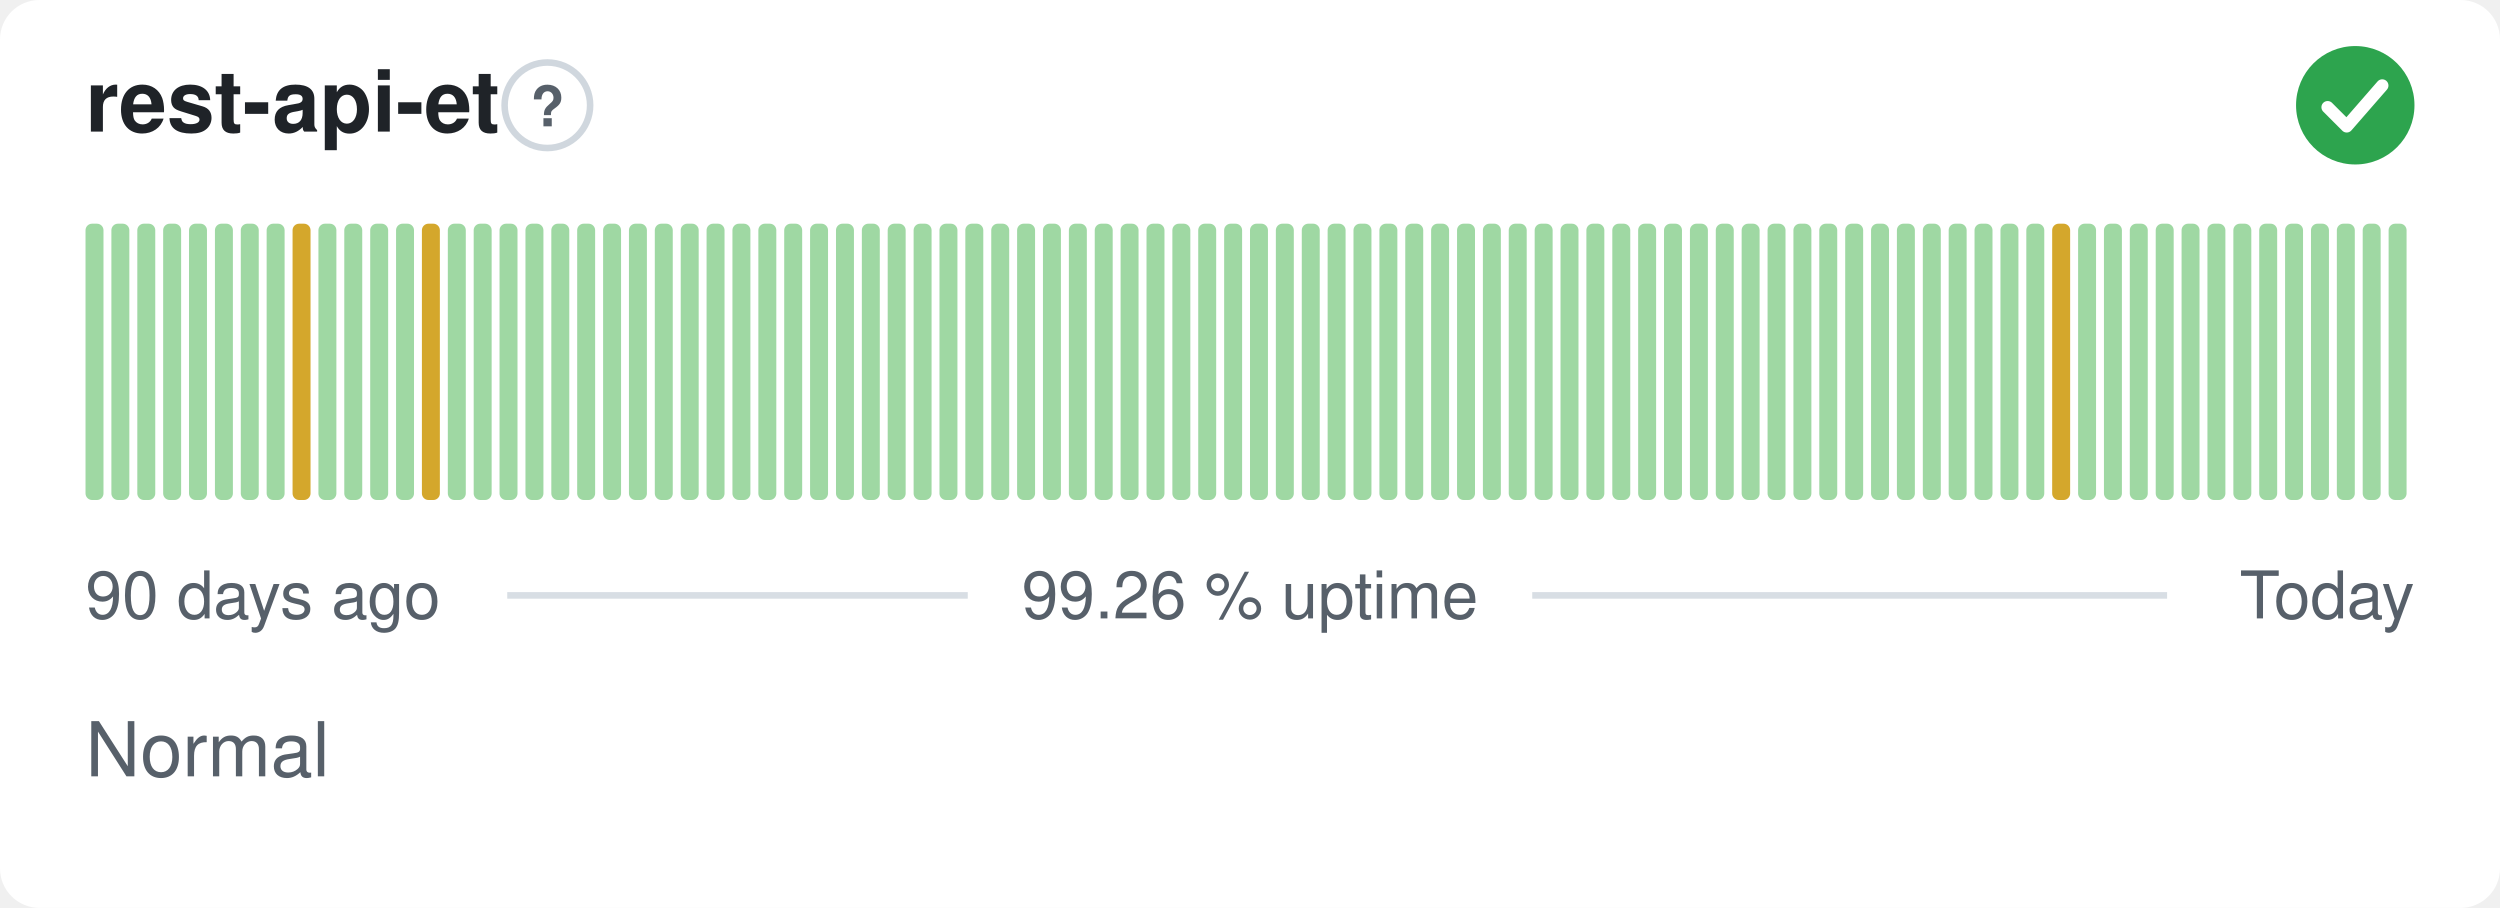
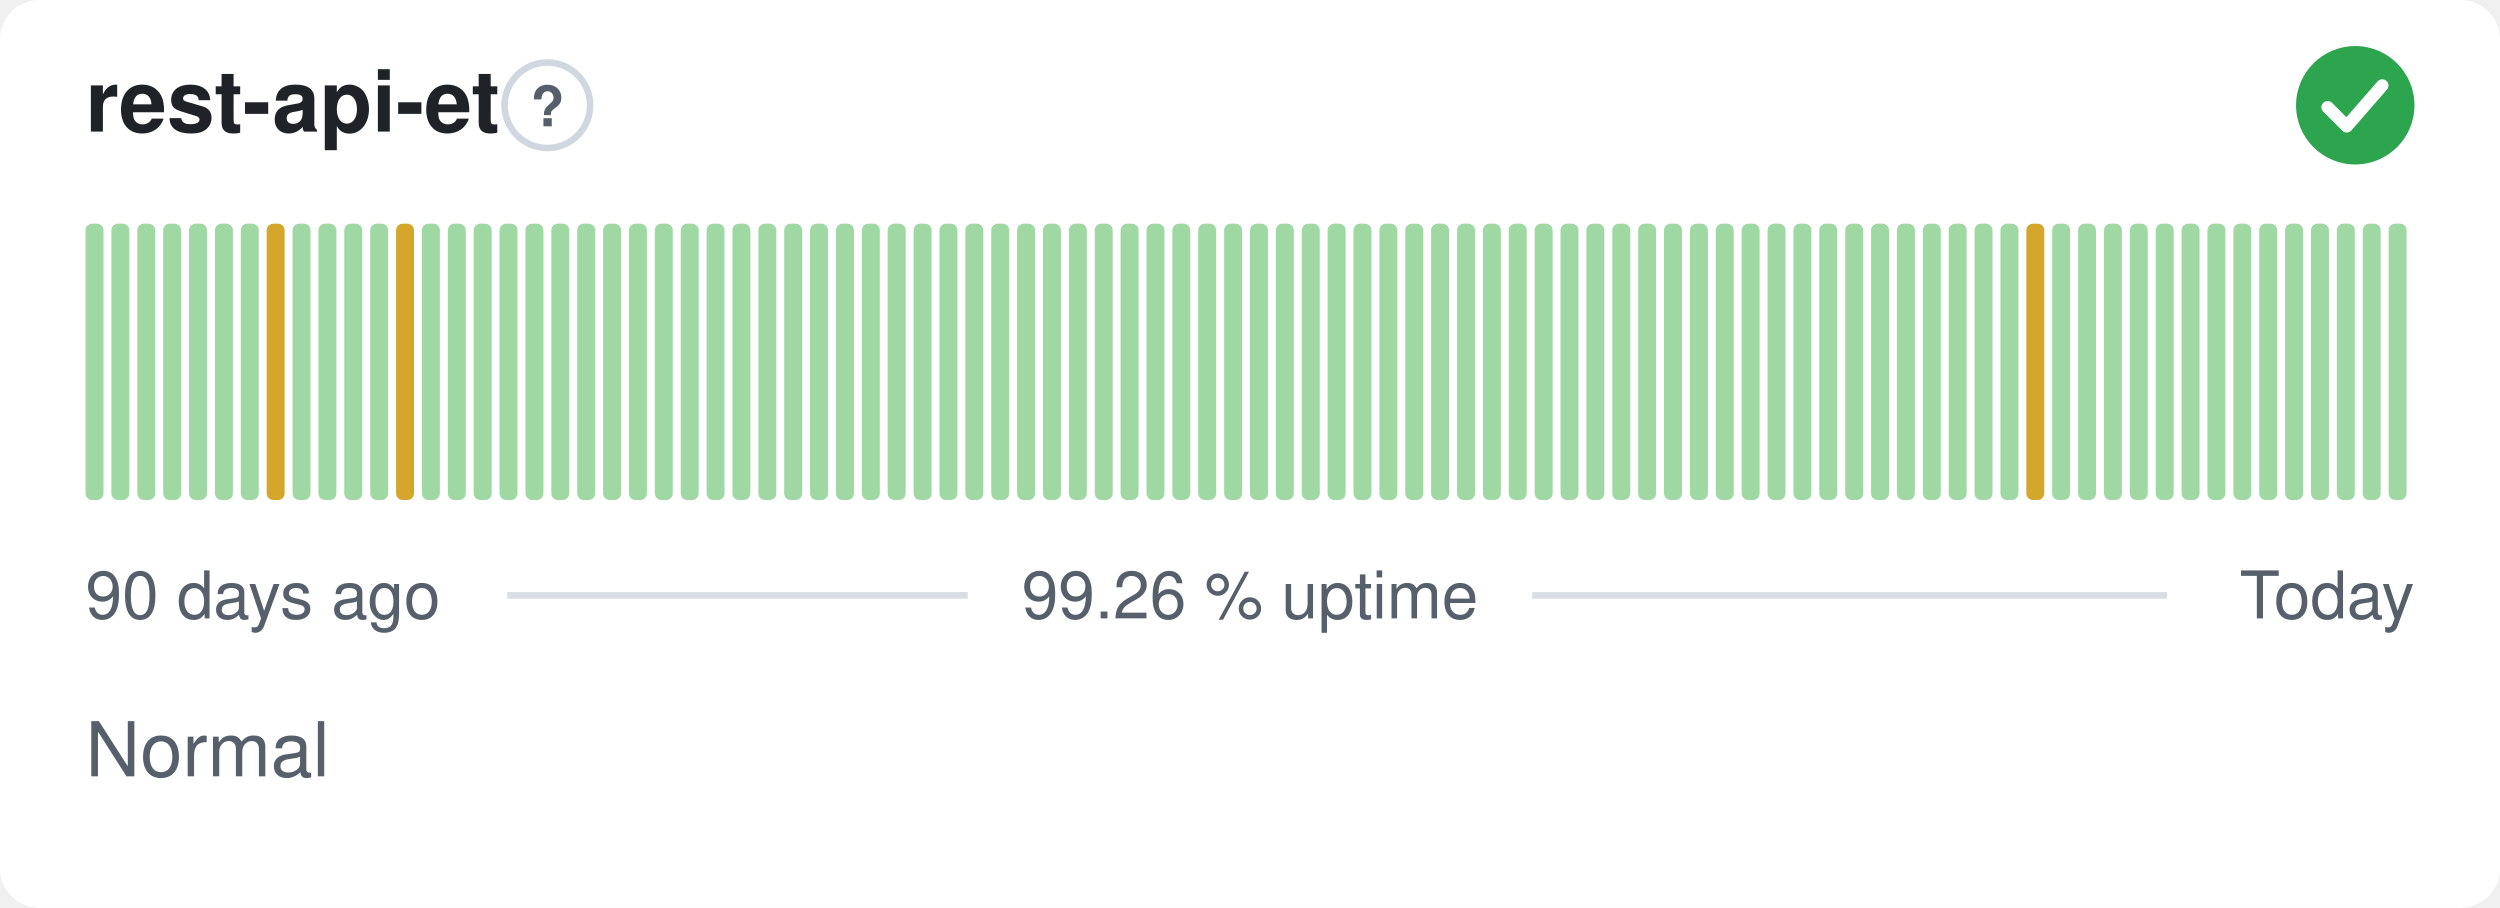
<svg xmlns="http://www.w3.org/2000/svg" width="380" height="138" viewBox="0 0 380 138" role="img" aria-label="rest-api-et: Normal, 99.26 % uptime over the last 90 days" font-family="-apple-system,BlinkMacSystemFont,'Segoe UI',Helvetica,Arial,sans-serif">
  <style>
    @media (prefers-color-scheme: dark) {
      .bg { fill: #0d1117 }
      .title { fill: #e6edf3 }
      .muted { fill: #8b949e }
      .hint { stroke: #30363d }
      .rule { stroke: #30363d }
      .nodata { fill: #21262d }
    }
  </style>
  <rect class="bg" width="380" height="138" rx="6" fill="#ffffff" />
  <text class="title" x="13" y="20" font-size="13" font-weight="600" fill="#1f2328">rest-api-et</text>
  <circle class="hint" cx="83.2" cy="16" r="6.5" fill="none" stroke="#d0d7de" stroke-width="1" />
  <text class="muted" x="83.2" y="19.2" text-anchor="middle" font-size="8.5" font-weight="700" fill="#57606a">?</text>
  <circle cx="358" cy="16" r="9" fill="#2da44e" />
  <path d="M353.80 16.30l2.90 2.90 5.40 -6.20" fill="none" stroke="#fff" stroke-width="1.89" stroke-linecap="round" stroke-linejoin="round" />
  <rect x="13.00" y="34.00" width="2.73" height="42.00" rx="1" fill="#9fd8a3" />
  <rect x="16.93" y="34.00" width="2.73" height="42.00" rx="1" fill="#9fd8a3" />
  <rect x="20.87" y="34.00" width="2.73" height="42.00" rx="1" fill="#9fd8a3" />
  <rect x="24.80" y="34.00" width="2.73" height="42.00" rx="1" fill="#9fd8a3" />
  <rect x="28.73" y="34.00" width="2.73" height="42.00" rx="1" fill="#9fd8a3" />
  <rect x="32.67" y="34.00" width="2.73" height="42.00" rx="1" fill="#9fd8a3" />
  <rect x="36.60" y="34.00" width="2.73" height="42.00" rx="1" fill="#9fd8a3" />
-   <rect x="40.53" y="34.00" width="2.73" height="42.00" rx="1" fill="#9fd8a3" />
-   <rect x="44.47" y="34.00" width="2.73" height="42.00" rx="1" fill="#d4a72c" />
+   <rect x="40.53" y="34.00" width="2.73" height="42.00" rx="1" fill="#d4a72c" />
+   <rect x="44.47" y="34.00" width="2.73" height="42.00" rx="1" fill="#9fd8a3" />
  <rect x="48.40" y="34.00" width="2.73" height="42.00" rx="1" fill="#9fd8a3" />
  <rect x="52.33" y="34.00" width="2.73" height="42.00" rx="1" fill="#9fd8a3" />
  <rect x="56.27" y="34.00" width="2.73" height="42.00" rx="1" fill="#9fd8a3" />
-   <rect x="60.20" y="34.00" width="2.73" height="42.00" rx="1" fill="#9fd8a3" />
-   <rect x="64.13" y="34.00" width="2.73" height="42.00" rx="1" fill="#d4a72c" />
+   <rect x="60.20" y="34.00" width="2.73" height="42.00" rx="1" fill="#d4a72c" />
+   <rect x="64.13" y="34.00" width="2.73" height="42.00" rx="1" fill="#9fd8a3" />
  <rect x="68.07" y="34.00" width="2.73" height="42.00" rx="1" fill="#9fd8a3" />
  <rect x="72.00" y="34.00" width="2.73" height="42.00" rx="1" fill="#9fd8a3" />
  <rect x="75.93" y="34.00" width="2.73" height="42.00" rx="1" fill="#9fd8a3" />
  <rect x="79.87" y="34.00" width="2.73" height="42.00" rx="1" fill="#9fd8a3" />
  <rect x="83.80" y="34.00" width="2.73" height="42.00" rx="1" fill="#9fd8a3" />
  <rect x="87.73" y="34.00" width="2.73" height="42.00" rx="1" fill="#9fd8a3" />
  <rect x="91.67" y="34.00" width="2.73" height="42.00" rx="1" fill="#9fd8a3" />
  <rect x="95.60" y="34.00" width="2.73" height="42.00" rx="1" fill="#9fd8a3" />
  <rect x="99.53" y="34.00" width="2.73" height="42.00" rx="1" fill="#9fd8a3" />
  <rect x="103.47" y="34.00" width="2.73" height="42.00" rx="1" fill="#9fd8a3" />
  <rect x="107.40" y="34.00" width="2.73" height="42.00" rx="1" fill="#9fd8a3" />
  <rect x="111.33" y="34.00" width="2.73" height="42.00" rx="1" fill="#9fd8a3" />
  <rect x="115.27" y="34.00" width="2.73" height="42.00" rx="1" fill="#9fd8a3" />
  <rect x="119.20" y="34.00" width="2.73" height="42.00" rx="1" fill="#9fd8a3" />
  <rect x="123.13" y="34.00" width="2.73" height="42.00" rx="1" fill="#9fd8a3" />
  <rect x="127.07" y="34.00" width="2.73" height="42.00" rx="1" fill="#9fd8a3" />
  <rect x="131.00" y="34.00" width="2.73" height="42.00" rx="1" fill="#9fd8a3" />
  <rect x="134.93" y="34.00" width="2.73" height="42.00" rx="1" fill="#9fd8a3" />
  <rect x="138.87" y="34.00" width="2.73" height="42.00" rx="1" fill="#9fd8a3" />
  <rect x="142.80" y="34.00" width="2.73" height="42.00" rx="1" fill="#9fd8a3" />
  <rect x="146.73" y="34.00" width="2.73" height="42.00" rx="1" fill="#9fd8a3" />
  <rect x="150.67" y="34.00" width="2.73" height="42.00" rx="1" fill="#9fd8a3" />
  <rect x="154.60" y="34.00" width="2.73" height="42.00" rx="1" fill="#9fd8a3" />
  <rect x="158.53" y="34.00" width="2.73" height="42.00" rx="1" fill="#9fd8a3" />
  <rect x="162.47" y="34.00" width="2.73" height="42.00" rx="1" fill="#9fd8a3" />
  <rect x="166.40" y="34.00" width="2.73" height="42.00" rx="1" fill="#9fd8a3" />
  <rect x="170.33" y="34.00" width="2.73" height="42.00" rx="1" fill="#9fd8a3" />
  <rect x="174.27" y="34.00" width="2.73" height="42.00" rx="1" fill="#9fd8a3" />
  <rect x="178.20" y="34.00" width="2.73" height="42.00" rx="1" fill="#9fd8a3" />
  <rect x="182.13" y="34.00" width="2.73" height="42.00" rx="1" fill="#9fd8a3" />
  <rect x="186.07" y="34.00" width="2.73" height="42.00" rx="1" fill="#9fd8a3" />
  <rect x="190.00" y="34.00" width="2.73" height="42.00" rx="1" fill="#9fd8a3" />
  <rect x="193.93" y="34.00" width="2.73" height="42.00" rx="1" fill="#9fd8a3" />
  <rect x="197.87" y="34.00" width="2.73" height="42.00" rx="1" fill="#9fd8a3" />
  <rect x="201.80" y="34.00" width="2.73" height="42.00" rx="1" fill="#9fd8a3" />
  <rect x="205.73" y="34.00" width="2.73" height="42.00" rx="1" fill="#9fd8a3" />
  <rect x="209.67" y="34.00" width="2.73" height="42.00" rx="1" fill="#9fd8a3" />
  <rect x="213.60" y="34.00" width="2.73" height="42.00" rx="1" fill="#9fd8a3" />
  <rect x="217.53" y="34.00" width="2.73" height="42.00" rx="1" fill="#9fd8a3" />
  <rect x="221.47" y="34.00" width="2.73" height="42.00" rx="1" fill="#9fd8a3" />
  <rect x="225.40" y="34.00" width="2.73" height="42.00" rx="1" fill="#9fd8a3" />
  <rect x="229.33" y="34.00" width="2.73" height="42.00" rx="1" fill="#9fd8a3" />
  <rect x="233.27" y="34.00" width="2.73" height="42.00" rx="1" fill="#9fd8a3" />
  <rect x="237.20" y="34.00" width="2.73" height="42.00" rx="1" fill="#9fd8a3" />
  <rect x="241.13" y="34.00" width="2.73" height="42.00" rx="1" fill="#9fd8a3" />
  <rect x="245.07" y="34.00" width="2.73" height="42.00" rx="1" fill="#9fd8a3" />
  <rect x="249.00" y="34.00" width="2.73" height="42.00" rx="1" fill="#9fd8a3" />
  <rect x="252.93" y="34.00" width="2.73" height="42.00" rx="1" fill="#9fd8a3" />
  <rect x="256.87" y="34.00" width="2.73" height="42.00" rx="1" fill="#9fd8a3" />
  <rect x="260.80" y="34.00" width="2.73" height="42.00" rx="1" fill="#9fd8a3" />
  <rect x="264.73" y="34.00" width="2.73" height="42.00" rx="1" fill="#9fd8a3" />
  <rect x="268.67" y="34.00" width="2.73" height="42.00" rx="1" fill="#9fd8a3" />
  <rect x="272.60" y="34.00" width="2.73" height="42.00" rx="1" fill="#9fd8a3" />
  <rect x="276.53" y="34.00" width="2.73" height="42.00" rx="1" fill="#9fd8a3" />
  <rect x="280.47" y="34.00" width="2.73" height="42.00" rx="1" fill="#9fd8a3" />
  <rect x="284.40" y="34.00" width="2.73" height="42.00" rx="1" fill="#9fd8a3" />
  <rect x="288.33" y="34.00" width="2.73" height="42.00" rx="1" fill="#9fd8a3" />
  <rect x="292.27" y="34.00" width="2.73" height="42.00" rx="1" fill="#9fd8a3" />
  <rect x="296.20" y="34.00" width="2.73" height="42.00" rx="1" fill="#9fd8a3" />
  <rect x="300.13" y="34.00" width="2.73" height="42.00" rx="1" fill="#9fd8a3" />
  <rect x="304.07" y="34.00" width="2.73" height="42.00" rx="1" fill="#9fd8a3" />
-   <rect x="308.00" y="34.00" width="2.73" height="42.00" rx="1" fill="#9fd8a3" />
-   <rect x="311.93" y="34.00" width="2.73" height="42.00" rx="1" fill="#d4a72c" />
+   <rect x="308.00" y="34.00" width="2.73" height="42.00" rx="1" fill="#d4a72c" />
+   <rect x="311.93" y="34.00" width="2.73" height="42.00" rx="1" fill="#9fd8a3" />
  <rect x="315.87" y="34.00" width="2.73" height="42.00" rx="1" fill="#9fd8a3" />
  <rect x="319.80" y="34.00" width="2.73" height="42.00" rx="1" fill="#9fd8a3" />
  <rect x="323.73" y="34.00" width="2.73" height="42.00" rx="1" fill="#9fd8a3" />
  <rect x="327.67" y="34.00" width="2.73" height="42.00" rx="1" fill="#9fd8a3" />
  <rect x="331.60" y="34.00" width="2.73" height="42.00" rx="1" fill="#9fd8a3" />
  <rect x="335.53" y="34.00" width="2.73" height="42.00" rx="1" fill="#9fd8a3" />
  <rect x="339.47" y="34.00" width="2.73" height="42.00" rx="1" fill="#9fd8a3" />
  <rect x="343.40" y="34.00" width="2.73" height="42.00" rx="1" fill="#9fd8a3" />
  <rect x="347.33" y="34.00" width="2.73" height="42.00" rx="1" fill="#9fd8a3" />
  <rect x="351.27" y="34.00" width="2.73" height="42.00" rx="1" fill="#9fd8a3" />
  <rect x="355.20" y="34.00" width="2.73" height="42.00" rx="1" fill="#9fd8a3" />
  <rect x="359.13" y="34.00" width="2.73" height="42.00" rx="1" fill="#9fd8a3" />
  <rect x="363.07" y="34.00" width="2.73" height="42.00" rx="1" fill="#9fd8a3" />
  <text class="muted" x="13" y="94" font-size="10" fill="#57606a">90 days ago</text>
  <text class="muted" x="190" y="94" text-anchor="middle" font-size="10" fill="#57606a">99.26 % uptime</text>
  <text class="muted" x="367" y="94" text-anchor="end" font-size="10" fill="#57606a">Today</text>
  <line class="rule" x1="77.1" y1="90.5" x2="147.1" y2="90.5" stroke="#d8dee4" stroke-width="1" />
  <line class="rule" x1="232.9" y1="90.5" x2="329.4" y2="90.5" stroke="#d8dee4" stroke-width="1" />
  <text class="muted" x="13" y="118" font-size="11.5" fill="#57606a">Normal</text>
</svg>
